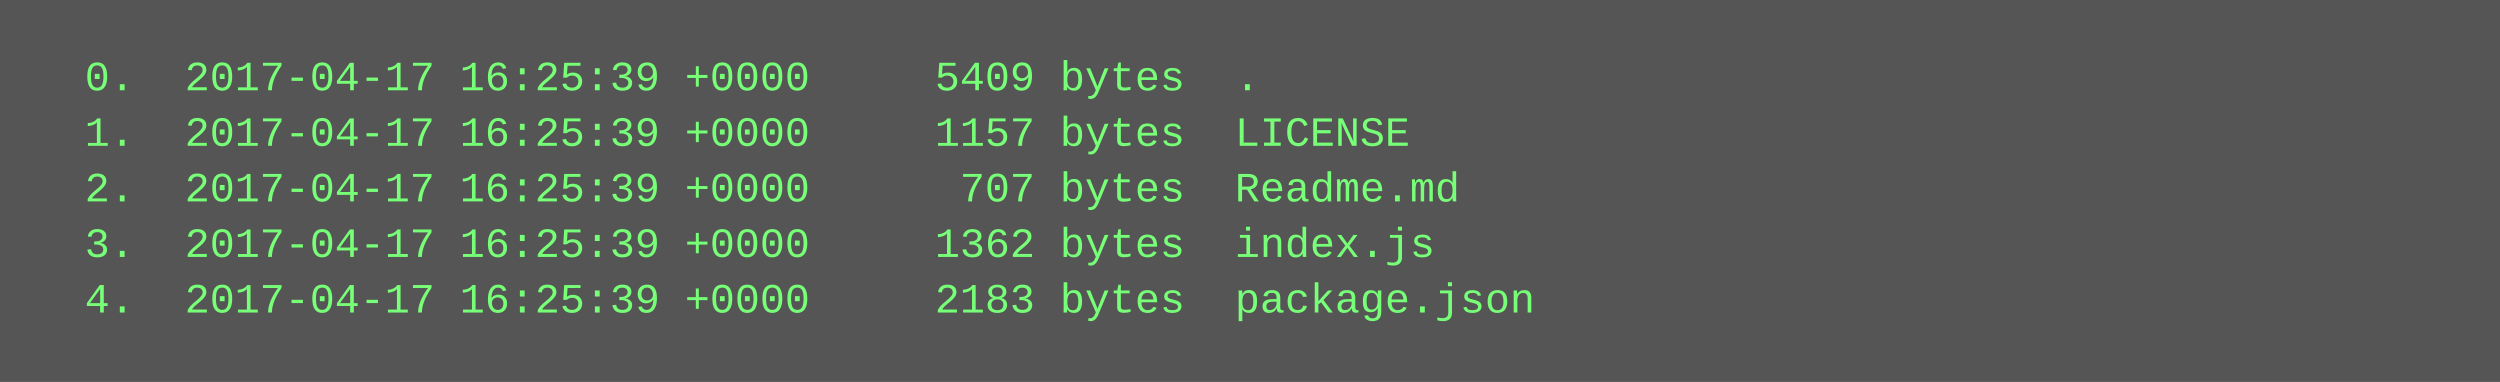
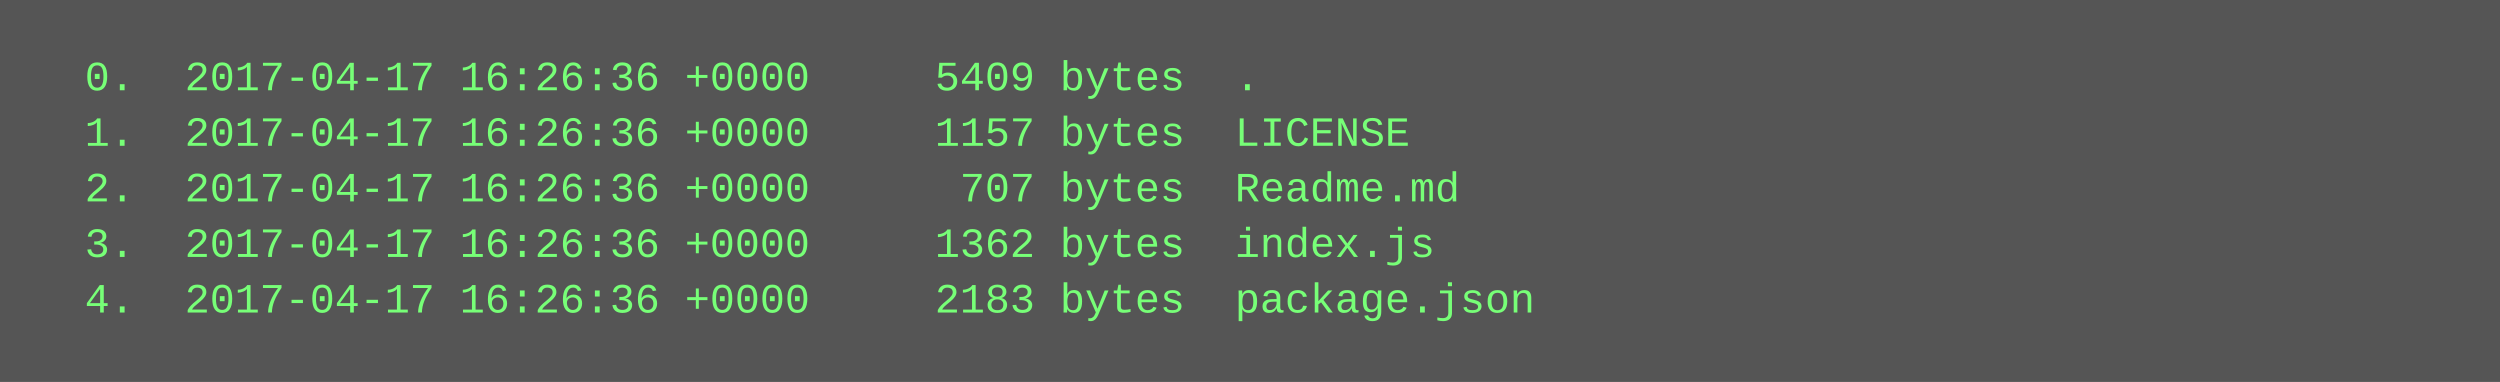
<svg xmlns="http://www.w3.org/2000/svg" height="110" width="720">
  <rect height="110" fill="#555" width="720" />
  <text fill="#7f7" font-family="Courier New" font-size="12" xml:space="preserve">
-     <tspan x="10" y="26">  0.  2017-04-17 16:25:39 +0000     5409 bytes  .</tspan>
-     <tspan x="10" y="42">  1.  2017-04-17 16:25:39 +0000     1157 bytes  LICENSE</tspan>
-     <tspan x="10" y="58">  2.  2017-04-17 16:25:39 +0000      707 bytes  Readme.md</tspan>
-     <tspan x="10" y="74">  3.  2017-04-17 16:25:39 +0000     1362 bytes  index.js</tspan>
-     <tspan x="10" y="90">  4.  2017-04-17 16:25:39 +0000     2183 bytes  package.json</tspan>
+     <tspan x="10" y="26">  0.  2017-04-17 16:26:36 +0000     5409 bytes  .</tspan>
+     <tspan x="10" y="42">  1.  2017-04-17 16:26:36 +0000     1157 bytes  LICENSE</tspan>
+     <tspan x="10" y="58">  2.  2017-04-17 16:26:36 +0000      707 bytes  Readme.md</tspan>
+     <tspan x="10" y="74">  3.  2017-04-17 16:26:36 +0000     1362 bytes  index.js</tspan>
+     <tspan x="10" y="90">  4.  2017-04-17 16:26:36 +0000     2183 bytes  package.json</tspan>
  </text>
</svg>
